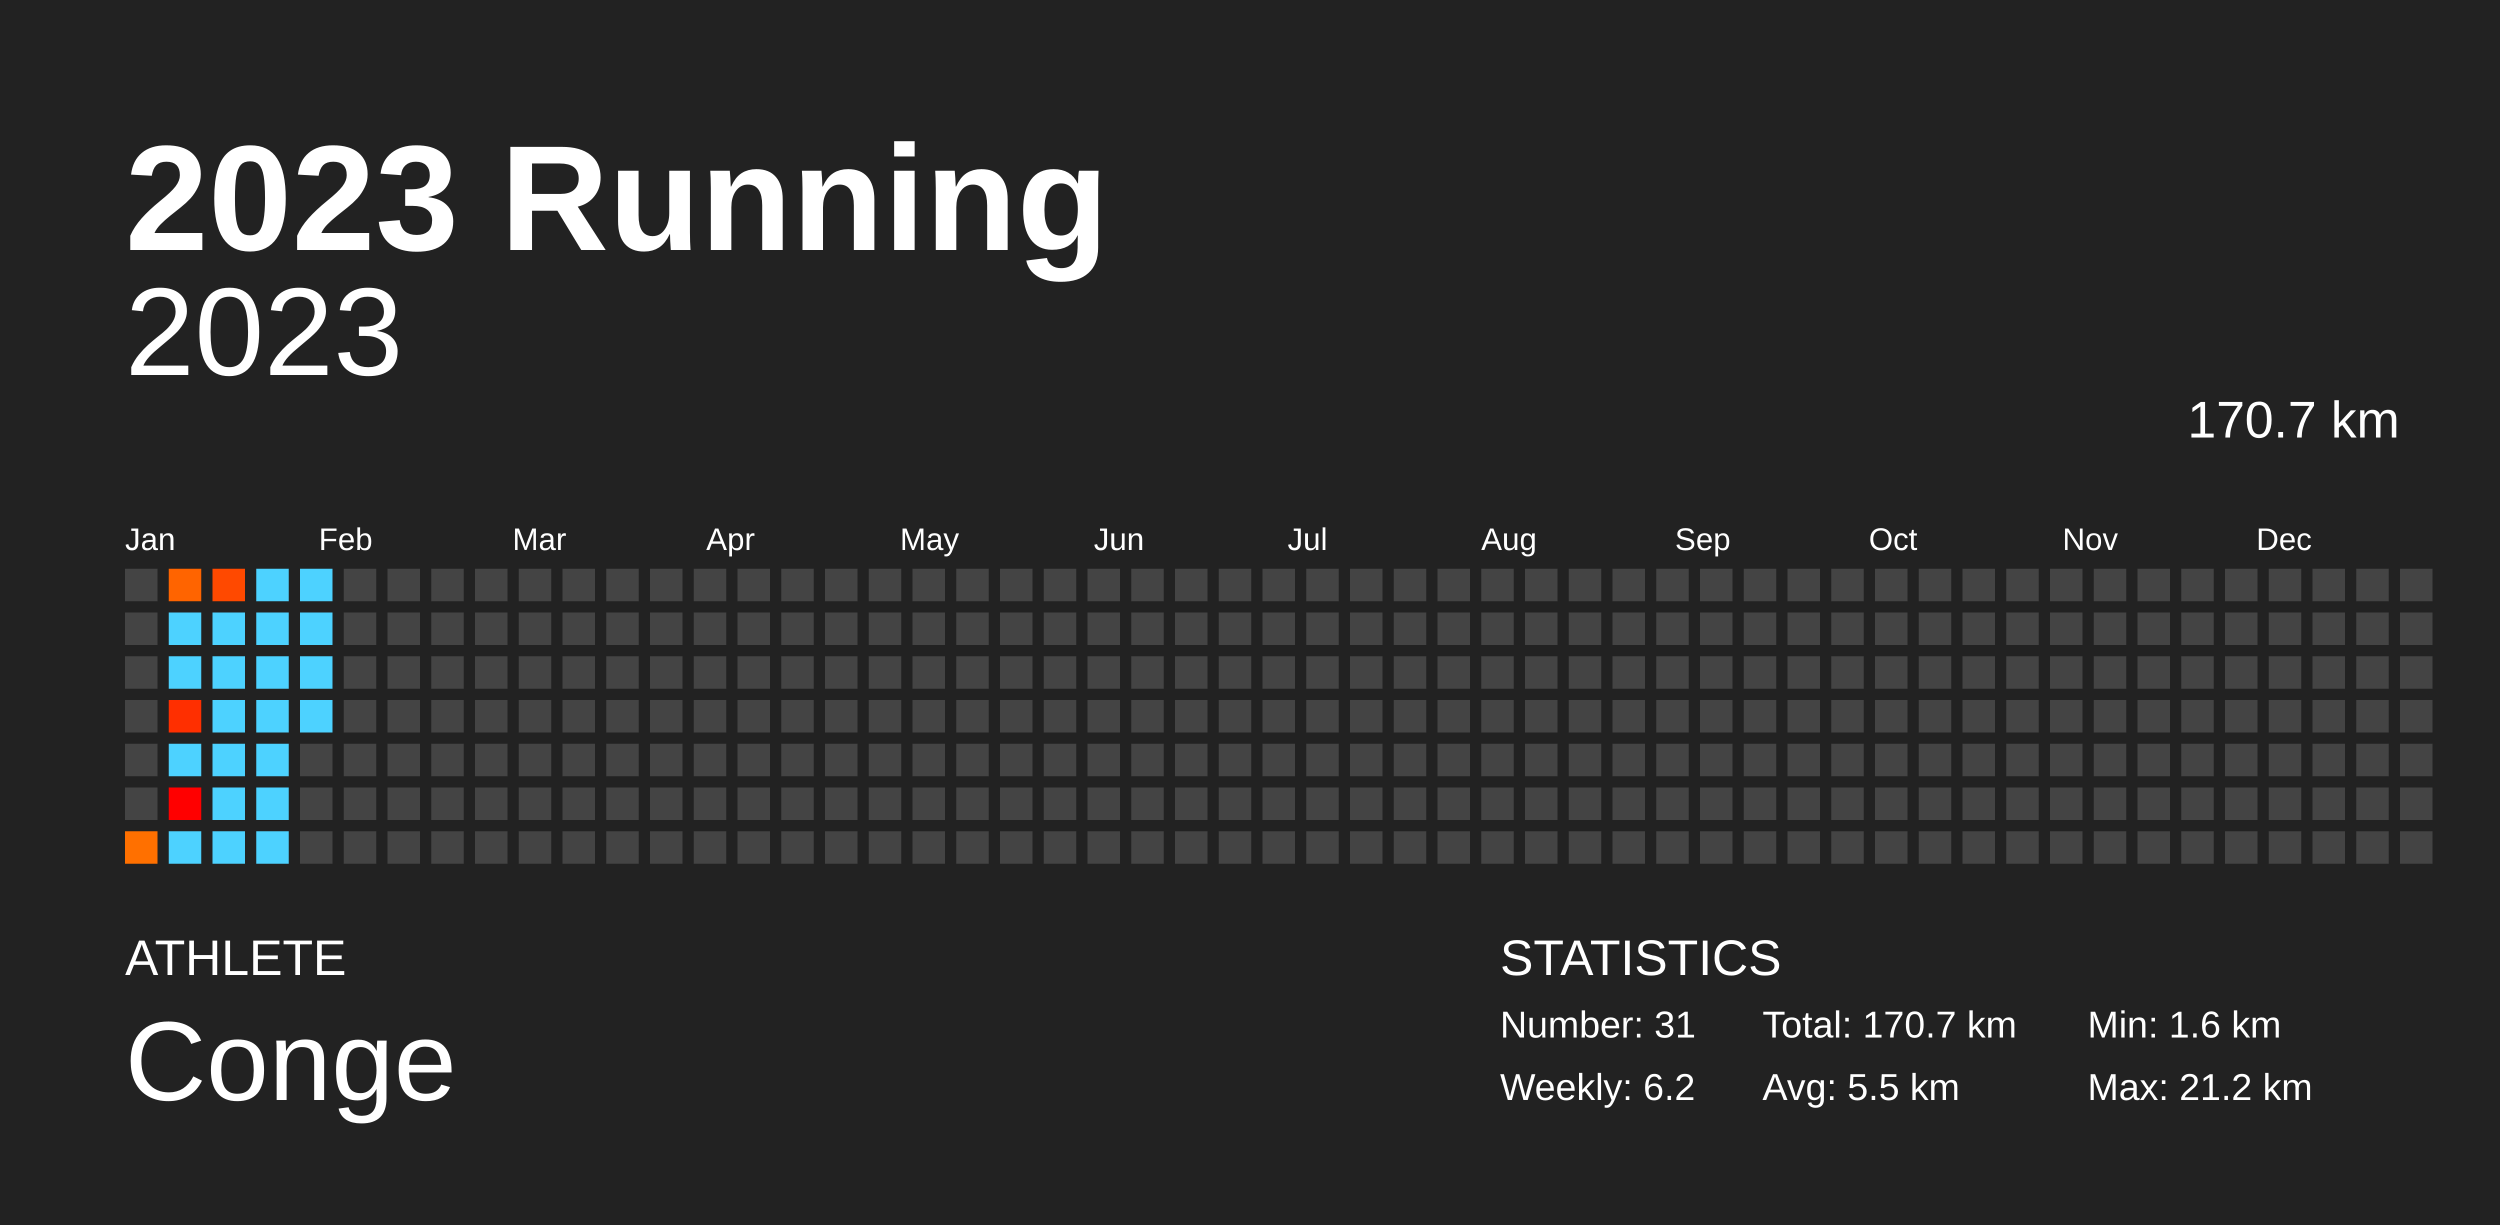
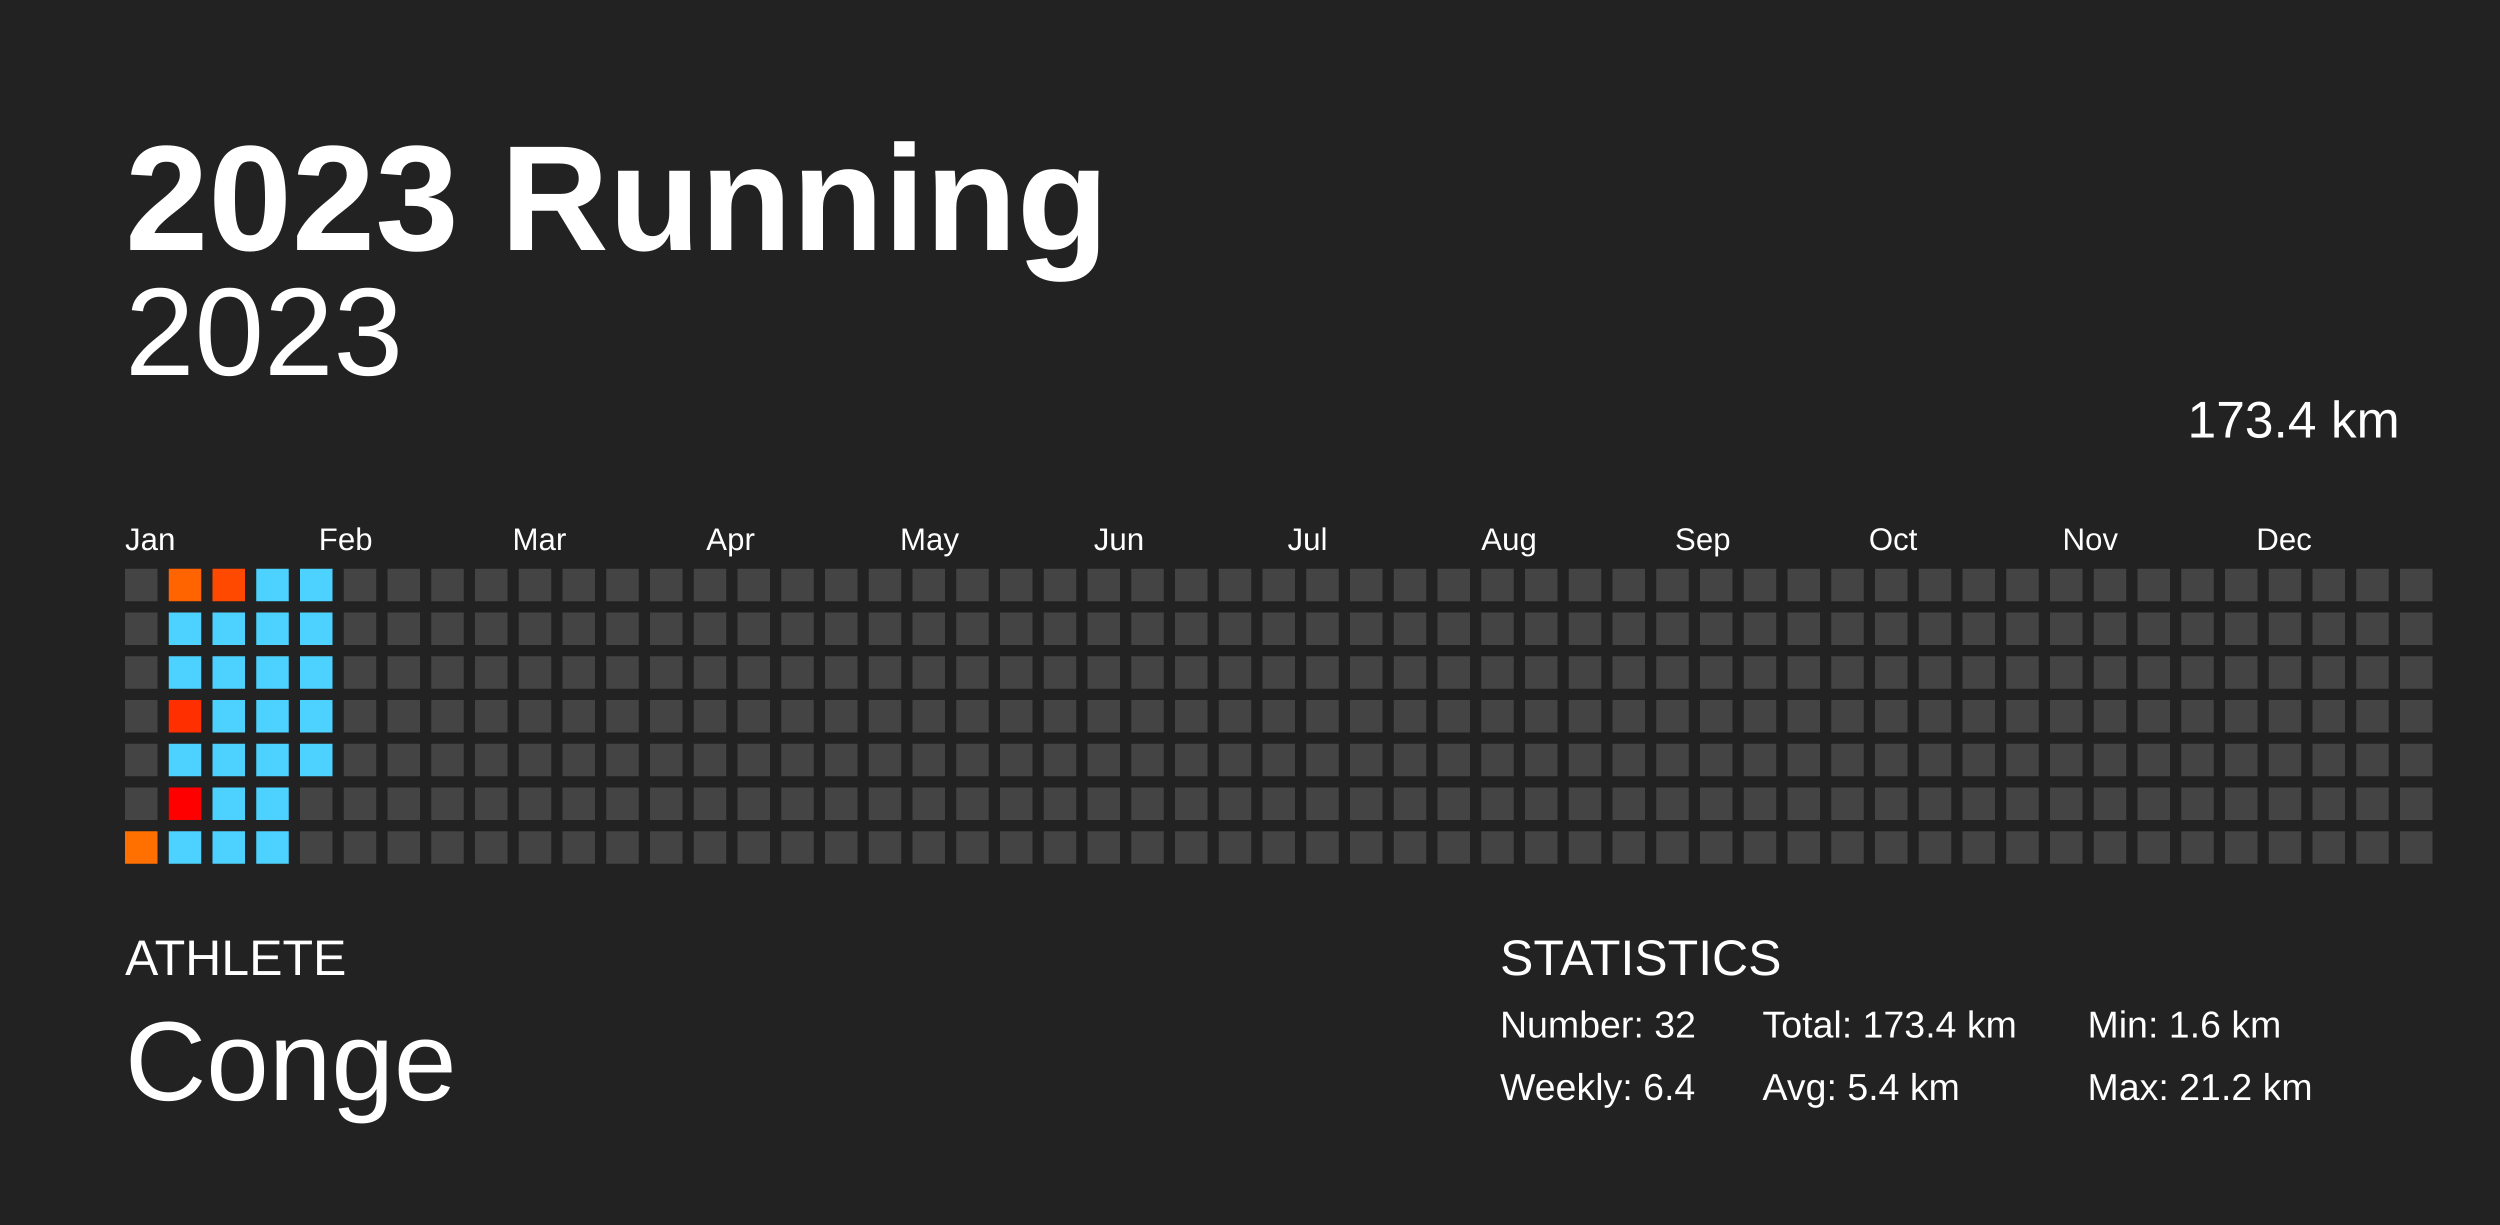
<svg xmlns="http://www.w3.org/2000/svg" baseProfile="full" height="98mm" version="1.1" viewBox="0,0,200,98" width="200mm">
  <defs />
  <rect fill="#222222" height="98" width="200" x="0" y="0" />
  <text fill="#FFFFFF" style="font-size:12px; font-family:Arial; font-weight:bold;" x="10" y="20">2023 Running</text>
  <text fill="#FFFFFF" style="font-size:4px; font-family:Arial" x="10" y="78">ATHLETE</text>
  <text fill="#FFFFFF" style="font-size:9px; font-family:Arial" x="10" y="88">Conge</text>
  <text fill="#FFFFFF" style="font-size:4px; font-family:Arial" x="120" y="78">STATISTICS</text>
-   <text fill="#FFFFFF" style="font-size:3px; font-family:Arial" x="120" y="83">Number: 31</text>
-   <text fill="#FFFFFF" style="font-size:3px; font-family:Arial" x="120" y="88">Weekly: 6.2</text>
-   <text fill="#FFFFFF" style="font-size:3px; font-family:Arial" x="141" y="83">Total: 170.7 km</text>
-   <text fill="#FFFFFF" style="font-size:3px; font-family:Arial" x="141" y="88">Avg: 5.5 km</text>
+   <text fill="#FFFFFF" style="font-size:3px; font-family:Arial" x="120" y="83">Number: 32</text>
+   <text fill="#FFFFFF" style="font-size:3px; font-family:Arial" x="120" y="88">Weekly: 6.4</text>
+   <text fill="#FFFFFF" style="font-size:3px; font-family:Arial" x="141" y="83">Total: 173.4 km</text>
+   <text fill="#FFFFFF" style="font-size:3px; font-family:Arial" x="141" y="88">Avg: 5.4 km</text>
  <text fill="#FFFFFF" style="font-size:3px; font-family:Arial" x="167" y="83">Min: 1.6 km</text>
  <text fill="#FFFFFF" style="font-size:3px; font-family:Arial" x="167" y="88">Max: 21.2 km</text>
  <text alignment-baseline="hanging" fill="#FFFFFF" style="font-size:10.0px; font-family:Arial;" x="10" y="30">2023</text>
-   <text alignment-baseline="hanging" fill="#FFFFFF" style="font-size:4.125px; font-family:Arial;" x="175" y="35">170.7 km</text>
+   <text alignment-baseline="hanging" fill="#FFFFFF" style="font-size:4.125px; font-family:Arial;" x="175" y="35">173.4 km</text>
  <text fill="#FFFFFF" style="font-size:2.5px; font-family:Arial" x="10.0" y="44">Jan</text>
  <text fill="#FFFFFF" style="font-size:2.5px; font-family:Arial" x="25.5" y="44">Feb</text>
  <text fill="#FFFFFF" style="font-size:2.5px; font-family:Arial" x="41.0" y="44">Mar</text>
  <text fill="#FFFFFF" style="font-size:2.5px; font-family:Arial" x="56.5" y="44">Apr</text>
  <text fill="#FFFFFF" style="font-size:2.5px; font-family:Arial" x="72.0" y="44">May</text>
  <text fill="#FFFFFF" style="font-size:2.5px; font-family:Arial" x="87.5" y="44">Jun</text>
  <text fill="#FFFFFF" style="font-size:2.5px; font-family:Arial" x="103.0" y="44">Jul</text>
  <text fill="#FFFFFF" style="font-size:2.5px; font-family:Arial" x="118.5" y="44">Aug</text>
  <text fill="#FFFFFF" style="font-size:2.5px; font-family:Arial" x="134.0" y="44">Sep</text>
  <text fill="#FFFFFF" style="font-size:2.5px; font-family:Arial" x="149.5" y="44">Oct</text>
  <text fill="#FFFFFF" style="font-size:2.5px; font-family:Arial" x="165.0" y="44">Nov</text>
  <text fill="#FFFFFF" style="font-size:2.5px; font-family:Arial" x="180.5" y="44">Dec</text>
  <rect fill="#444444" height="2.6" width="2.6" x="10.0" y="45.5" />
  <rect fill="#444444" height="2.6" width="2.6" x="10.0" y="49.0" />
  <rect fill="#444444" height="2.6" width="2.6" x="10.0" y="52.5" />
  <rect fill="#444444" height="2.6" width="2.6" x="10.0" y="56.0" />
  <rect fill="#444444" height="2.6" width="2.6" x="10.0" y="59.5" />
  <rect fill="#444444" height="2.6" width="2.6" x="10.0" y="63.0" />
  <rect fill="#ff7000" height="2.6" width="2.6" x="10.0" y="66.5" />
  <rect fill="#ff6400" height="2.6" width="2.6" x="13.5" y="45.5" />
  <rect fill="#4dd2ff" height="2.6" width="2.6" x="13.5" y="49.0" />
  <rect fill="#4dd2ff" height="2.6" width="2.6" x="13.5" y="52.5" />
  <rect fill="#ff2f00" height="2.6" width="2.6" x="13.5" y="56.0" />
  <rect fill="#4dd2ff" height="2.6" width="2.6" x="13.5" y="59.5" />
  <rect fill="red" height="2.6" width="2.6" x="13.5" y="63.0" />
  <rect fill="#4dd2ff" height="2.6" width="2.6" x="13.5" y="66.5" />
  <rect fill="#ff4900" height="2.6" width="2.6" x="17.0" y="45.5" />
  <rect fill="#4dd2ff" height="2.6" width="2.6" x="17.0" y="49.0" />
  <rect fill="#4dd2ff" height="2.6" width="2.6" x="17.0" y="52.5" />
  <rect fill="#4dd2ff" height="2.6" width="2.6" x="17.0" y="56.0" />
  <rect fill="#4dd2ff" height="2.6" width="2.6" x="17.0" y="59.5" />
  <rect fill="#4dd2ff" height="2.6" width="2.6" x="17.0" y="63.0" />
  <rect fill="#4dd2ff" height="2.6" width="2.6" x="17.0" y="66.5" />
  <rect fill="#4dd2ff" height="2.6" width="2.6" x="20.5" y="45.5" />
  <rect fill="#4dd2ff" height="2.6" width="2.6" x="20.5" y="49.0" />
  <rect fill="#4dd2ff" height="2.6" width="2.6" x="20.5" y="52.5" />
  <rect fill="#4dd2ff" height="2.6" width="2.6" x="20.5" y="56.0" />
  <rect fill="#4dd2ff" height="2.6" width="2.6" x="20.5" y="59.5" />
  <rect fill="#4dd2ff" height="2.6" width="2.6" x="20.5" y="63.0" />
  <rect fill="#4dd2ff" height="2.6" width="2.6" x="20.5" y="66.5" />
  <rect fill="#4dd2ff" height="2.6" width="2.6" x="24.0" y="45.5" />
  <rect fill="#4dd2ff" height="2.6" width="2.6" x="24.0" y="49.0" />
  <rect fill="#4dd2ff" height="2.6" width="2.6" x="24.0" y="52.5" />
  <rect fill="#4dd2ff" height="2.6" width="2.6" x="24.0" y="56.0" />
-   <rect fill="#444444" height="2.6" width="2.6" x="24.0" y="59.5" />
+   <rect fill="#4dd2ff" height="2.6" width="2.6" x="24.0" y="59.5" />
  <rect fill="#444444" height="2.6" width="2.6" x="24.0" y="63.0" />
  <rect fill="#444444" height="2.6" width="2.6" x="24.0" y="66.5" />
  <rect fill="#444444" height="2.6" width="2.6" x="27.5" y="45.5" />
  <rect fill="#444444" height="2.6" width="2.6" x="27.5" y="49.0" />
  <rect fill="#444444" height="2.6" width="2.6" x="27.5" y="52.5" />
  <rect fill="#444444" height="2.6" width="2.6" x="27.5" y="56.0" />
  <rect fill="#444444" height="2.6" width="2.6" x="27.5" y="59.5" />
  <rect fill="#444444" height="2.6" width="2.6" x="27.5" y="63.0" />
  <rect fill="#444444" height="2.6" width="2.6" x="27.5" y="66.5" />
  <rect fill="#444444" height="2.6" width="2.6" x="31.0" y="45.5" />
  <rect fill="#444444" height="2.6" width="2.6" x="31.0" y="49.0" />
  <rect fill="#444444" height="2.6" width="2.6" x="31.0" y="52.5" />
  <rect fill="#444444" height="2.6" width="2.6" x="31.0" y="56.0" />
  <rect fill="#444444" height="2.6" width="2.6" x="31.0" y="59.5" />
  <rect fill="#444444" height="2.6" width="2.6" x="31.0" y="63.0" />
  <rect fill="#444444" height="2.6" width="2.6" x="31.0" y="66.5" />
  <rect fill="#444444" height="2.6" width="2.6" x="34.5" y="45.5" />
  <rect fill="#444444" height="2.6" width="2.6" x="34.5" y="49.0" />
  <rect fill="#444444" height="2.6" width="2.6" x="34.5" y="52.5" />
  <rect fill="#444444" height="2.6" width="2.6" x="34.5" y="56.0" />
  <rect fill="#444444" height="2.6" width="2.6" x="34.5" y="59.5" />
  <rect fill="#444444" height="2.6" width="2.6" x="34.5" y="63.0" />
  <rect fill="#444444" height="2.6" width="2.6" x="34.5" y="66.5" />
  <rect fill="#444444" height="2.6" width="2.6" x="38.0" y="45.5" />
  <rect fill="#444444" height="2.6" width="2.6" x="38.0" y="49.0" />
  <rect fill="#444444" height="2.6" width="2.6" x="38.0" y="52.5" />
  <rect fill="#444444" height="2.6" width="2.6" x="38.0" y="56.0" />
  <rect fill="#444444" height="2.6" width="2.6" x="38.0" y="59.5" />
  <rect fill="#444444" height="2.6" width="2.6" x="38.0" y="63.0" />
  <rect fill="#444444" height="2.6" width="2.6" x="38.0" y="66.5" />
  <rect fill="#444444" height="2.6" width="2.6" x="41.5" y="45.5" />
  <rect fill="#444444" height="2.6" width="2.6" x="41.5" y="49.0" />
  <rect fill="#444444" height="2.6" width="2.6" x="41.5" y="52.5" />
  <rect fill="#444444" height="2.6" width="2.6" x="41.5" y="56.0" />
  <rect fill="#444444" height="2.6" width="2.6" x="41.5" y="59.5" />
  <rect fill="#444444" height="2.6" width="2.6" x="41.5" y="63.0" />
  <rect fill="#444444" height="2.6" width="2.6" x="41.5" y="66.5" />
  <rect fill="#444444" height="2.6" width="2.6" x="45.0" y="45.5" />
  <rect fill="#444444" height="2.6" width="2.6" x="45.0" y="49.0" />
  <rect fill="#444444" height="2.6" width="2.6" x="45.0" y="52.5" />
  <rect fill="#444444" height="2.6" width="2.6" x="45.0" y="56.0" />
  <rect fill="#444444" height="2.6" width="2.6" x="45.0" y="59.5" />
  <rect fill="#444444" height="2.6" width="2.6" x="45.0" y="63.0" />
  <rect fill="#444444" height="2.6" width="2.6" x="45.0" y="66.5" />
  <rect fill="#444444" height="2.6" width="2.6" x="48.5" y="45.5" />
  <rect fill="#444444" height="2.6" width="2.6" x="48.5" y="49.0" />
  <rect fill="#444444" height="2.6" width="2.6" x="48.5" y="52.5" />
  <rect fill="#444444" height="2.6" width="2.6" x="48.5" y="56.0" />
  <rect fill="#444444" height="2.6" width="2.6" x="48.5" y="59.5" />
  <rect fill="#444444" height="2.6" width="2.6" x="48.5" y="63.0" />
  <rect fill="#444444" height="2.6" width="2.6" x="48.5" y="66.5" />
  <rect fill="#444444" height="2.6" width="2.6" x="52.0" y="45.5" />
  <rect fill="#444444" height="2.6" width="2.6" x="52.0" y="49.0" />
  <rect fill="#444444" height="2.6" width="2.6" x="52.0" y="52.5" />
  <rect fill="#444444" height="2.6" width="2.6" x="52.0" y="56.0" />
  <rect fill="#444444" height="2.6" width="2.6" x="52.0" y="59.5" />
  <rect fill="#444444" height="2.6" width="2.6" x="52.0" y="63.0" />
  <rect fill="#444444" height="2.6" width="2.6" x="52.0" y="66.5" />
  <rect fill="#444444" height="2.6" width="2.6" x="55.5" y="45.5" />
  <rect fill="#444444" height="2.6" width="2.6" x="55.5" y="49.0" />
  <rect fill="#444444" height="2.6" width="2.6" x="55.5" y="52.5" />
  <rect fill="#444444" height="2.6" width="2.6" x="55.5" y="56.0" />
  <rect fill="#444444" height="2.6" width="2.6" x="55.5" y="59.5" />
  <rect fill="#444444" height="2.6" width="2.6" x="55.5" y="63.0" />
  <rect fill="#444444" height="2.6" width="2.6" x="55.5" y="66.5" />
  <rect fill="#444444" height="2.6" width="2.6" x="59.0" y="45.5" />
  <rect fill="#444444" height="2.6" width="2.6" x="59.0" y="49.0" />
  <rect fill="#444444" height="2.6" width="2.6" x="59.0" y="52.5" />
  <rect fill="#444444" height="2.6" width="2.6" x="59.0" y="56.0" />
  <rect fill="#444444" height="2.6" width="2.6" x="59.0" y="59.5" />
  <rect fill="#444444" height="2.6" width="2.6" x="59.0" y="63.0" />
  <rect fill="#444444" height="2.6" width="2.6" x="59.0" y="66.5" />
  <rect fill="#444444" height="2.6" width="2.6" x="62.5" y="45.5" />
  <rect fill="#444444" height="2.6" width="2.6" x="62.5" y="49.0" />
  <rect fill="#444444" height="2.6" width="2.6" x="62.5" y="52.5" />
  <rect fill="#444444" height="2.6" width="2.6" x="62.5" y="56.0" />
  <rect fill="#444444" height="2.6" width="2.6" x="62.5" y="59.5" />
  <rect fill="#444444" height="2.6" width="2.6" x="62.5" y="63.0" />
  <rect fill="#444444" height="2.6" width="2.6" x="62.5" y="66.5" />
  <rect fill="#444444" height="2.6" width="2.6" x="66.0" y="45.5" />
  <rect fill="#444444" height="2.6" width="2.6" x="66.0" y="49.0" />
  <rect fill="#444444" height="2.6" width="2.6" x="66.0" y="52.5" />
  <rect fill="#444444" height="2.6" width="2.6" x="66.0" y="56.0" />
  <rect fill="#444444" height="2.6" width="2.6" x="66.0" y="59.5" />
  <rect fill="#444444" height="2.6" width="2.6" x="66.0" y="63.0" />
  <rect fill="#444444" height="2.6" width="2.6" x="66.0" y="66.5" />
  <rect fill="#444444" height="2.6" width="2.6" x="69.5" y="45.5" />
  <rect fill="#444444" height="2.6" width="2.6" x="69.5" y="49.0" />
  <rect fill="#444444" height="2.6" width="2.6" x="69.5" y="52.5" />
  <rect fill="#444444" height="2.6" width="2.6" x="69.5" y="56.0" />
  <rect fill="#444444" height="2.6" width="2.6" x="69.5" y="59.5" />
  <rect fill="#444444" height="2.6" width="2.6" x="69.5" y="63.0" />
  <rect fill="#444444" height="2.6" width="2.6" x="69.5" y="66.5" />
  <rect fill="#444444" height="2.6" width="2.6" x="73.0" y="45.5" />
  <rect fill="#444444" height="2.6" width="2.6" x="73.0" y="49.0" />
  <rect fill="#444444" height="2.6" width="2.6" x="73.0" y="52.5" />
  <rect fill="#444444" height="2.6" width="2.6" x="73.0" y="56.0" />
  <rect fill="#444444" height="2.6" width="2.6" x="73.0" y="59.5" />
  <rect fill="#444444" height="2.6" width="2.6" x="73.0" y="63.0" />
  <rect fill="#444444" height="2.6" width="2.6" x="73.0" y="66.5" />
  <rect fill="#444444" height="2.6" width="2.6" x="76.5" y="45.5" />
  <rect fill="#444444" height="2.6" width="2.6" x="76.5" y="49.0" />
  <rect fill="#444444" height="2.6" width="2.6" x="76.5" y="52.5" />
  <rect fill="#444444" height="2.6" width="2.6" x="76.5" y="56.0" />
  <rect fill="#444444" height="2.6" width="2.6" x="76.5" y="59.5" />
  <rect fill="#444444" height="2.6" width="2.6" x="76.5" y="63.0" />
  <rect fill="#444444" height="2.6" width="2.6" x="76.5" y="66.5" />
  <rect fill="#444444" height="2.6" width="2.6" x="80.0" y="45.5" />
  <rect fill="#444444" height="2.6" width="2.6" x="80.0" y="49.0" />
  <rect fill="#444444" height="2.6" width="2.6" x="80.0" y="52.5" />
  <rect fill="#444444" height="2.6" width="2.6" x="80.0" y="56.0" />
  <rect fill="#444444" height="2.6" width="2.6" x="80.0" y="59.5" />
  <rect fill="#444444" height="2.6" width="2.6" x="80.0" y="63.0" />
  <rect fill="#444444" height="2.6" width="2.6" x="80.0" y="66.5" />
  <rect fill="#444444" height="2.6" width="2.6" x="83.5" y="45.5" />
  <rect fill="#444444" height="2.6" width="2.6" x="83.5" y="49.0" />
  <rect fill="#444444" height="2.6" width="2.6" x="83.5" y="52.5" />
  <rect fill="#444444" height="2.6" width="2.6" x="83.5" y="56.0" />
  <rect fill="#444444" height="2.6" width="2.6" x="83.5" y="59.5" />
  <rect fill="#444444" height="2.6" width="2.6" x="83.5" y="63.0" />
  <rect fill="#444444" height="2.6" width="2.6" x="83.5" y="66.5" />
  <rect fill="#444444" height="2.6" width="2.6" x="87.0" y="45.5" />
  <rect fill="#444444" height="2.6" width="2.6" x="87.0" y="49.0" />
  <rect fill="#444444" height="2.6" width="2.6" x="87.0" y="52.5" />
  <rect fill="#444444" height="2.6" width="2.6" x="87.0" y="56.0" />
  <rect fill="#444444" height="2.6" width="2.6" x="87.0" y="59.5" />
  <rect fill="#444444" height="2.6" width="2.6" x="87.0" y="63.0" />
  <rect fill="#444444" height="2.6" width="2.6" x="87.0" y="66.5" />
  <rect fill="#444444" height="2.6" width="2.6" x="90.5" y="45.5" />
  <rect fill="#444444" height="2.6" width="2.6" x="90.5" y="49.0" />
  <rect fill="#444444" height="2.6" width="2.6" x="90.5" y="52.5" />
  <rect fill="#444444" height="2.6" width="2.6" x="90.5" y="56.0" />
  <rect fill="#444444" height="2.6" width="2.6" x="90.5" y="59.5" />
  <rect fill="#444444" height="2.6" width="2.6" x="90.5" y="63.0" />
  <rect fill="#444444" height="2.6" width="2.6" x="90.5" y="66.5" />
  <rect fill="#444444" height="2.6" width="2.6" x="94.0" y="45.5" />
  <rect fill="#444444" height="2.6" width="2.6" x="94.0" y="49.0" />
  <rect fill="#444444" height="2.6" width="2.6" x="94.0" y="52.5" />
  <rect fill="#444444" height="2.6" width="2.6" x="94.0" y="56.0" />
  <rect fill="#444444" height="2.6" width="2.6" x="94.0" y="59.5" />
  <rect fill="#444444" height="2.6" width="2.6" x="94.0" y="63.0" />
  <rect fill="#444444" height="2.6" width="2.6" x="94.0" y="66.5" />
  <rect fill="#444444" height="2.6" width="2.6" x="97.5" y="45.5" />
  <rect fill="#444444" height="2.6" width="2.6" x="97.5" y="49.0" />
  <rect fill="#444444" height="2.6" width="2.6" x="97.5" y="52.5" />
  <rect fill="#444444" height="2.6" width="2.6" x="97.5" y="56.0" />
  <rect fill="#444444" height="2.6" width="2.6" x="97.5" y="59.5" />
  <rect fill="#444444" height="2.6" width="2.6" x="97.5" y="63.0" />
  <rect fill="#444444" height="2.6" width="2.6" x="97.5" y="66.5" />
  <rect fill="#444444" height="2.6" width="2.6" x="101.0" y="45.5" />
  <rect fill="#444444" height="2.6" width="2.6" x="101.0" y="49.0" />
  <rect fill="#444444" height="2.6" width="2.6" x="101.0" y="52.5" />
  <rect fill="#444444" height="2.6" width="2.6" x="101.0" y="56.0" />
  <rect fill="#444444" height="2.6" width="2.6" x="101.0" y="59.5" />
  <rect fill="#444444" height="2.6" width="2.6" x="101.0" y="63.0" />
  <rect fill="#444444" height="2.6" width="2.6" x="101.0" y="66.5" />
  <rect fill="#444444" height="2.6" width="2.6" x="104.5" y="45.5" />
  <rect fill="#444444" height="2.6" width="2.6" x="104.5" y="49.0" />
  <rect fill="#444444" height="2.6" width="2.6" x="104.5" y="52.5" />
  <rect fill="#444444" height="2.6" width="2.6" x="104.5" y="56.0" />
  <rect fill="#444444" height="2.6" width="2.6" x="104.5" y="59.5" />
  <rect fill="#444444" height="2.6" width="2.6" x="104.5" y="63.0" />
  <rect fill="#444444" height="2.6" width="2.6" x="104.5" y="66.5" />
  <rect fill="#444444" height="2.6" width="2.6" x="108.0" y="45.5" />
  <rect fill="#444444" height="2.6" width="2.6" x="108.0" y="49.0" />
  <rect fill="#444444" height="2.6" width="2.6" x="108.0" y="52.5" />
  <rect fill="#444444" height="2.6" width="2.6" x="108.0" y="56.0" />
  <rect fill="#444444" height="2.6" width="2.6" x="108.0" y="59.5" />
  <rect fill="#444444" height="2.6" width="2.6" x="108.0" y="63.0" />
  <rect fill="#444444" height="2.6" width="2.6" x="108.0" y="66.5" />
  <rect fill="#444444" height="2.6" width="2.6" x="111.5" y="45.5" />
  <rect fill="#444444" height="2.6" width="2.6" x="111.5" y="49.0" />
  <rect fill="#444444" height="2.6" width="2.6" x="111.5" y="52.5" />
  <rect fill="#444444" height="2.6" width="2.6" x="111.5" y="56.0" />
  <rect fill="#444444" height="2.6" width="2.6" x="111.5" y="59.5" />
  <rect fill="#444444" height="2.6" width="2.6" x="111.5" y="63.0" />
  <rect fill="#444444" height="2.6" width="2.6" x="111.5" y="66.5" />
  <rect fill="#444444" height="2.6" width="2.6" x="115.0" y="45.5" />
  <rect fill="#444444" height="2.6" width="2.6" x="115.0" y="49.0" />
  <rect fill="#444444" height="2.6" width="2.6" x="115.0" y="52.5" />
  <rect fill="#444444" height="2.6" width="2.6" x="115.0" y="56.0" />
  <rect fill="#444444" height="2.6" width="2.6" x="115.0" y="59.5" />
  <rect fill="#444444" height="2.6" width="2.6" x="115.0" y="63.0" />
  <rect fill="#444444" height="2.6" width="2.6" x="115.0" y="66.5" />
  <rect fill="#444444" height="2.6" width="2.6" x="118.5" y="45.5" />
  <rect fill="#444444" height="2.6" width="2.6" x="118.5" y="49.0" />
  <rect fill="#444444" height="2.6" width="2.6" x="118.5" y="52.5" />
  <rect fill="#444444" height="2.6" width="2.6" x="118.5" y="56.0" />
  <rect fill="#444444" height="2.6" width="2.6" x="118.5" y="59.5" />
  <rect fill="#444444" height="2.6" width="2.6" x="118.5" y="63.0" />
  <rect fill="#444444" height="2.6" width="2.6" x="118.5" y="66.5" />
  <rect fill="#444444" height="2.6" width="2.6" x="122.0" y="45.5" />
  <rect fill="#444444" height="2.6" width="2.6" x="122.0" y="49.0" />
  <rect fill="#444444" height="2.6" width="2.6" x="122.0" y="52.5" />
  <rect fill="#444444" height="2.6" width="2.6" x="122.0" y="56.0" />
  <rect fill="#444444" height="2.6" width="2.6" x="122.0" y="59.5" />
  <rect fill="#444444" height="2.6" width="2.6" x="122.0" y="63.0" />
  <rect fill="#444444" height="2.6" width="2.6" x="122.0" y="66.5" />
  <rect fill="#444444" height="2.6" width="2.6" x="125.5" y="45.5" />
  <rect fill="#444444" height="2.6" width="2.6" x="125.5" y="49.0" />
  <rect fill="#444444" height="2.6" width="2.6" x="125.5" y="52.5" />
  <rect fill="#444444" height="2.6" width="2.6" x="125.5" y="56.0" />
  <rect fill="#444444" height="2.6" width="2.6" x="125.5" y="59.5" />
  <rect fill="#444444" height="2.6" width="2.6" x="125.5" y="63.0" />
  <rect fill="#444444" height="2.6" width="2.6" x="125.5" y="66.5" />
  <rect fill="#444444" height="2.6" width="2.6" x="129.0" y="45.5" />
  <rect fill="#444444" height="2.6" width="2.6" x="129.0" y="49.0" />
  <rect fill="#444444" height="2.6" width="2.6" x="129.0" y="52.5" />
  <rect fill="#444444" height="2.6" width="2.6" x="129.0" y="56.0" />
  <rect fill="#444444" height="2.6" width="2.6" x="129.0" y="59.5" />
  <rect fill="#444444" height="2.6" width="2.6" x="129.0" y="63.0" />
  <rect fill="#444444" height="2.6" width="2.6" x="129.0" y="66.5" />
  <rect fill="#444444" height="2.6" width="2.6" x="132.5" y="45.5" />
  <rect fill="#444444" height="2.6" width="2.6" x="132.5" y="49.0" />
  <rect fill="#444444" height="2.6" width="2.6" x="132.5" y="52.5" />
  <rect fill="#444444" height="2.6" width="2.6" x="132.5" y="56.0" />
  <rect fill="#444444" height="2.6" width="2.6" x="132.5" y="59.5" />
  <rect fill="#444444" height="2.6" width="2.6" x="132.5" y="63.0" />
  <rect fill="#444444" height="2.6" width="2.6" x="132.5" y="66.5" />
  <rect fill="#444444" height="2.6" width="2.6" x="136.0" y="45.5" />
  <rect fill="#444444" height="2.6" width="2.6" x="136.0" y="49.0" />
  <rect fill="#444444" height="2.6" width="2.6" x="136.0" y="52.5" />
  <rect fill="#444444" height="2.6" width="2.6" x="136.0" y="56.0" />
  <rect fill="#444444" height="2.6" width="2.6" x="136.0" y="59.5" />
  <rect fill="#444444" height="2.6" width="2.6" x="136.0" y="63.0" />
  <rect fill="#444444" height="2.6" width="2.6" x="136.0" y="66.5" />
  <rect fill="#444444" height="2.6" width="2.6" x="139.5" y="45.5" />
  <rect fill="#444444" height="2.6" width="2.6" x="139.5" y="49.0" />
  <rect fill="#444444" height="2.6" width="2.6" x="139.5" y="52.5" />
  <rect fill="#444444" height="2.6" width="2.6" x="139.5" y="56.0" />
  <rect fill="#444444" height="2.6" width="2.6" x="139.5" y="59.5" />
  <rect fill="#444444" height="2.6" width="2.6" x="139.5" y="63.0" />
  <rect fill="#444444" height="2.6" width="2.6" x="139.5" y="66.5" />
  <rect fill="#444444" height="2.6" width="2.6" x="143.0" y="45.5" />
  <rect fill="#444444" height="2.6" width="2.6" x="143.0" y="49.0" />
  <rect fill="#444444" height="2.6" width="2.6" x="143.0" y="52.5" />
  <rect fill="#444444" height="2.6" width="2.6" x="143.0" y="56.0" />
  <rect fill="#444444" height="2.6" width="2.6" x="143.0" y="59.5" />
  <rect fill="#444444" height="2.6" width="2.6" x="143.0" y="63.0" />
  <rect fill="#444444" height="2.6" width="2.6" x="143.0" y="66.5" />
  <rect fill="#444444" height="2.6" width="2.6" x="146.5" y="45.5" />
  <rect fill="#444444" height="2.6" width="2.6" x="146.5" y="49.0" />
  <rect fill="#444444" height="2.6" width="2.6" x="146.5" y="52.5" />
  <rect fill="#444444" height="2.6" width="2.6" x="146.5" y="56.0" />
  <rect fill="#444444" height="2.6" width="2.6" x="146.5" y="59.5" />
  <rect fill="#444444" height="2.6" width="2.6" x="146.5" y="63.0" />
  <rect fill="#444444" height="2.6" width="2.6" x="146.5" y="66.5" />
  <rect fill="#444444" height="2.6" width="2.6" x="150.0" y="45.5" />
  <rect fill="#444444" height="2.6" width="2.6" x="150.0" y="49.0" />
  <rect fill="#444444" height="2.6" width="2.6" x="150.0" y="52.5" />
  <rect fill="#444444" height="2.6" width="2.6" x="150.0" y="56.0" />
  <rect fill="#444444" height="2.6" width="2.6" x="150.0" y="59.5" />
  <rect fill="#444444" height="2.6" width="2.6" x="150.0" y="63.0" />
  <rect fill="#444444" height="2.6" width="2.6" x="150.0" y="66.5" />
  <rect fill="#444444" height="2.6" width="2.6" x="153.5" y="45.5" />
  <rect fill="#444444" height="2.6" width="2.6" x="153.5" y="49.0" />
  <rect fill="#444444" height="2.6" width="2.6" x="153.5" y="52.5" />
  <rect fill="#444444" height="2.6" width="2.6" x="153.5" y="56.0" />
  <rect fill="#444444" height="2.6" width="2.6" x="153.5" y="59.5" />
  <rect fill="#444444" height="2.6" width="2.6" x="153.5" y="63.0" />
  <rect fill="#444444" height="2.6" width="2.6" x="153.5" y="66.5" />
  <rect fill="#444444" height="2.6" width="2.6" x="157.0" y="45.5" />
  <rect fill="#444444" height="2.6" width="2.6" x="157.0" y="49.0" />
  <rect fill="#444444" height="2.6" width="2.6" x="157.0" y="52.5" />
  <rect fill="#444444" height="2.6" width="2.6" x="157.0" y="56.0" />
  <rect fill="#444444" height="2.6" width="2.6" x="157.0" y="59.5" />
  <rect fill="#444444" height="2.6" width="2.6" x="157.0" y="63.0" />
  <rect fill="#444444" height="2.6" width="2.6" x="157.0" y="66.5" />
  <rect fill="#444444" height="2.6" width="2.6" x="160.5" y="45.5" />
  <rect fill="#444444" height="2.6" width="2.6" x="160.5" y="49.0" />
  <rect fill="#444444" height="2.6" width="2.6" x="160.5" y="52.5" />
  <rect fill="#444444" height="2.6" width="2.6" x="160.5" y="56.0" />
  <rect fill="#444444" height="2.6" width="2.6" x="160.5" y="59.5" />
  <rect fill="#444444" height="2.6" width="2.6" x="160.5" y="63.0" />
  <rect fill="#444444" height="2.6" width="2.6" x="160.5" y="66.5" />
  <rect fill="#444444" height="2.6" width="2.6" x="164.0" y="45.5" />
  <rect fill="#444444" height="2.6" width="2.6" x="164.0" y="49.0" />
  <rect fill="#444444" height="2.6" width="2.6" x="164.0" y="52.5" />
  <rect fill="#444444" height="2.6" width="2.6" x="164.0" y="56.0" />
  <rect fill="#444444" height="2.6" width="2.6" x="164.0" y="59.5" />
  <rect fill="#444444" height="2.6" width="2.6" x="164.0" y="63.0" />
  <rect fill="#444444" height="2.6" width="2.6" x="164.0" y="66.5" />
  <rect fill="#444444" height="2.6" width="2.6" x="167.5" y="45.5" />
  <rect fill="#444444" height="2.6" width="2.6" x="167.5" y="49.0" />
  <rect fill="#444444" height="2.6" width="2.6" x="167.5" y="52.5" />
  <rect fill="#444444" height="2.6" width="2.6" x="167.5" y="56.0" />
  <rect fill="#444444" height="2.6" width="2.6" x="167.5" y="59.5" />
  <rect fill="#444444" height="2.6" width="2.6" x="167.5" y="63.0" />
  <rect fill="#444444" height="2.6" width="2.6" x="167.5" y="66.5" />
  <rect fill="#444444" height="2.6" width="2.6" x="171.0" y="45.5" />
  <rect fill="#444444" height="2.6" width="2.6" x="171.0" y="49.0" />
  <rect fill="#444444" height="2.6" width="2.6" x="171.0" y="52.5" />
  <rect fill="#444444" height="2.6" width="2.6" x="171.0" y="56.0" />
  <rect fill="#444444" height="2.6" width="2.6" x="171.0" y="59.5" />
  <rect fill="#444444" height="2.6" width="2.6" x="171.0" y="63.0" />
  <rect fill="#444444" height="2.6" width="2.6" x="171.0" y="66.5" />
  <rect fill="#444444" height="2.6" width="2.6" x="174.5" y="45.5" />
  <rect fill="#444444" height="2.6" width="2.6" x="174.5" y="49.0" />
  <rect fill="#444444" height="2.6" width="2.6" x="174.5" y="52.5" />
  <rect fill="#444444" height="2.6" width="2.6" x="174.5" y="56.0" />
  <rect fill="#444444" height="2.6" width="2.6" x="174.5" y="59.5" />
  <rect fill="#444444" height="2.6" width="2.6" x="174.5" y="63.0" />
  <rect fill="#444444" height="2.6" width="2.6" x="174.5" y="66.5" />
  <rect fill="#444444" height="2.6" width="2.6" x="178.0" y="45.5" />
  <rect fill="#444444" height="2.6" width="2.6" x="178.0" y="49.0" />
  <rect fill="#444444" height="2.6" width="2.6" x="178.0" y="52.5" />
  <rect fill="#444444" height="2.6" width="2.6" x="178.0" y="56.0" />
  <rect fill="#444444" height="2.6" width="2.6" x="178.0" y="59.5" />
  <rect fill="#444444" height="2.6" width="2.6" x="178.0" y="63.0" />
  <rect fill="#444444" height="2.6" width="2.6" x="178.0" y="66.5" />
  <rect fill="#444444" height="2.6" width="2.6" x="181.5" y="45.5" />
  <rect fill="#444444" height="2.6" width="2.6" x="181.5" y="49.0" />
  <rect fill="#444444" height="2.6" width="2.6" x="181.5" y="52.5" />
  <rect fill="#444444" height="2.6" width="2.6" x="181.5" y="56.0" />
  <rect fill="#444444" height="2.6" width="2.6" x="181.5" y="59.5" />
  <rect fill="#444444" height="2.6" width="2.6" x="181.5" y="63.0" />
  <rect fill="#444444" height="2.6" width="2.6" x="181.5" y="66.5" />
  <rect fill="#444444" height="2.6" width="2.6" x="185.0" y="45.5" />
  <rect fill="#444444" height="2.6" width="2.6" x="185.0" y="49.0" />
  <rect fill="#444444" height="2.6" width="2.6" x="185.0" y="52.5" />
  <rect fill="#444444" height="2.6" width="2.6" x="185.0" y="56.0" />
  <rect fill="#444444" height="2.6" width="2.6" x="185.0" y="59.5" />
  <rect fill="#444444" height="2.6" width="2.6" x="185.0" y="63.0" />
  <rect fill="#444444" height="2.6" width="2.6" x="185.0" y="66.5" />
  <rect fill="#444444" height="2.6" width="2.6" x="188.5" y="45.5" />
  <rect fill="#444444" height="2.6" width="2.6" x="188.5" y="49.0" />
  <rect fill="#444444" height="2.6" width="2.6" x="188.5" y="52.5" />
  <rect fill="#444444" height="2.6" width="2.6" x="188.5" y="56.0" />
  <rect fill="#444444" height="2.6" width="2.6" x="188.5" y="59.5" />
  <rect fill="#444444" height="2.6" width="2.6" x="188.5" y="63.0" />
  <rect fill="#444444" height="2.6" width="2.6" x="188.5" y="66.5" />
  <rect fill="#444444" height="2.6" width="2.6" x="192.0" y="45.5" />
  <rect fill="#444444" height="2.6" width="2.6" x="192.0" y="49.0" />
  <rect fill="#444444" height="2.6" width="2.6" x="192.0" y="52.5" />
  <rect fill="#444444" height="2.6" width="2.6" x="192.0" y="56.0" />
  <rect fill="#444444" height="2.6" width="2.6" x="192.0" y="59.5" />
  <rect fill="#444444" height="2.6" width="2.6" x="192.0" y="63.0" />
  <rect fill="#444444" height="2.6" width="2.6" x="192.0" y="66.5" />
</svg>
